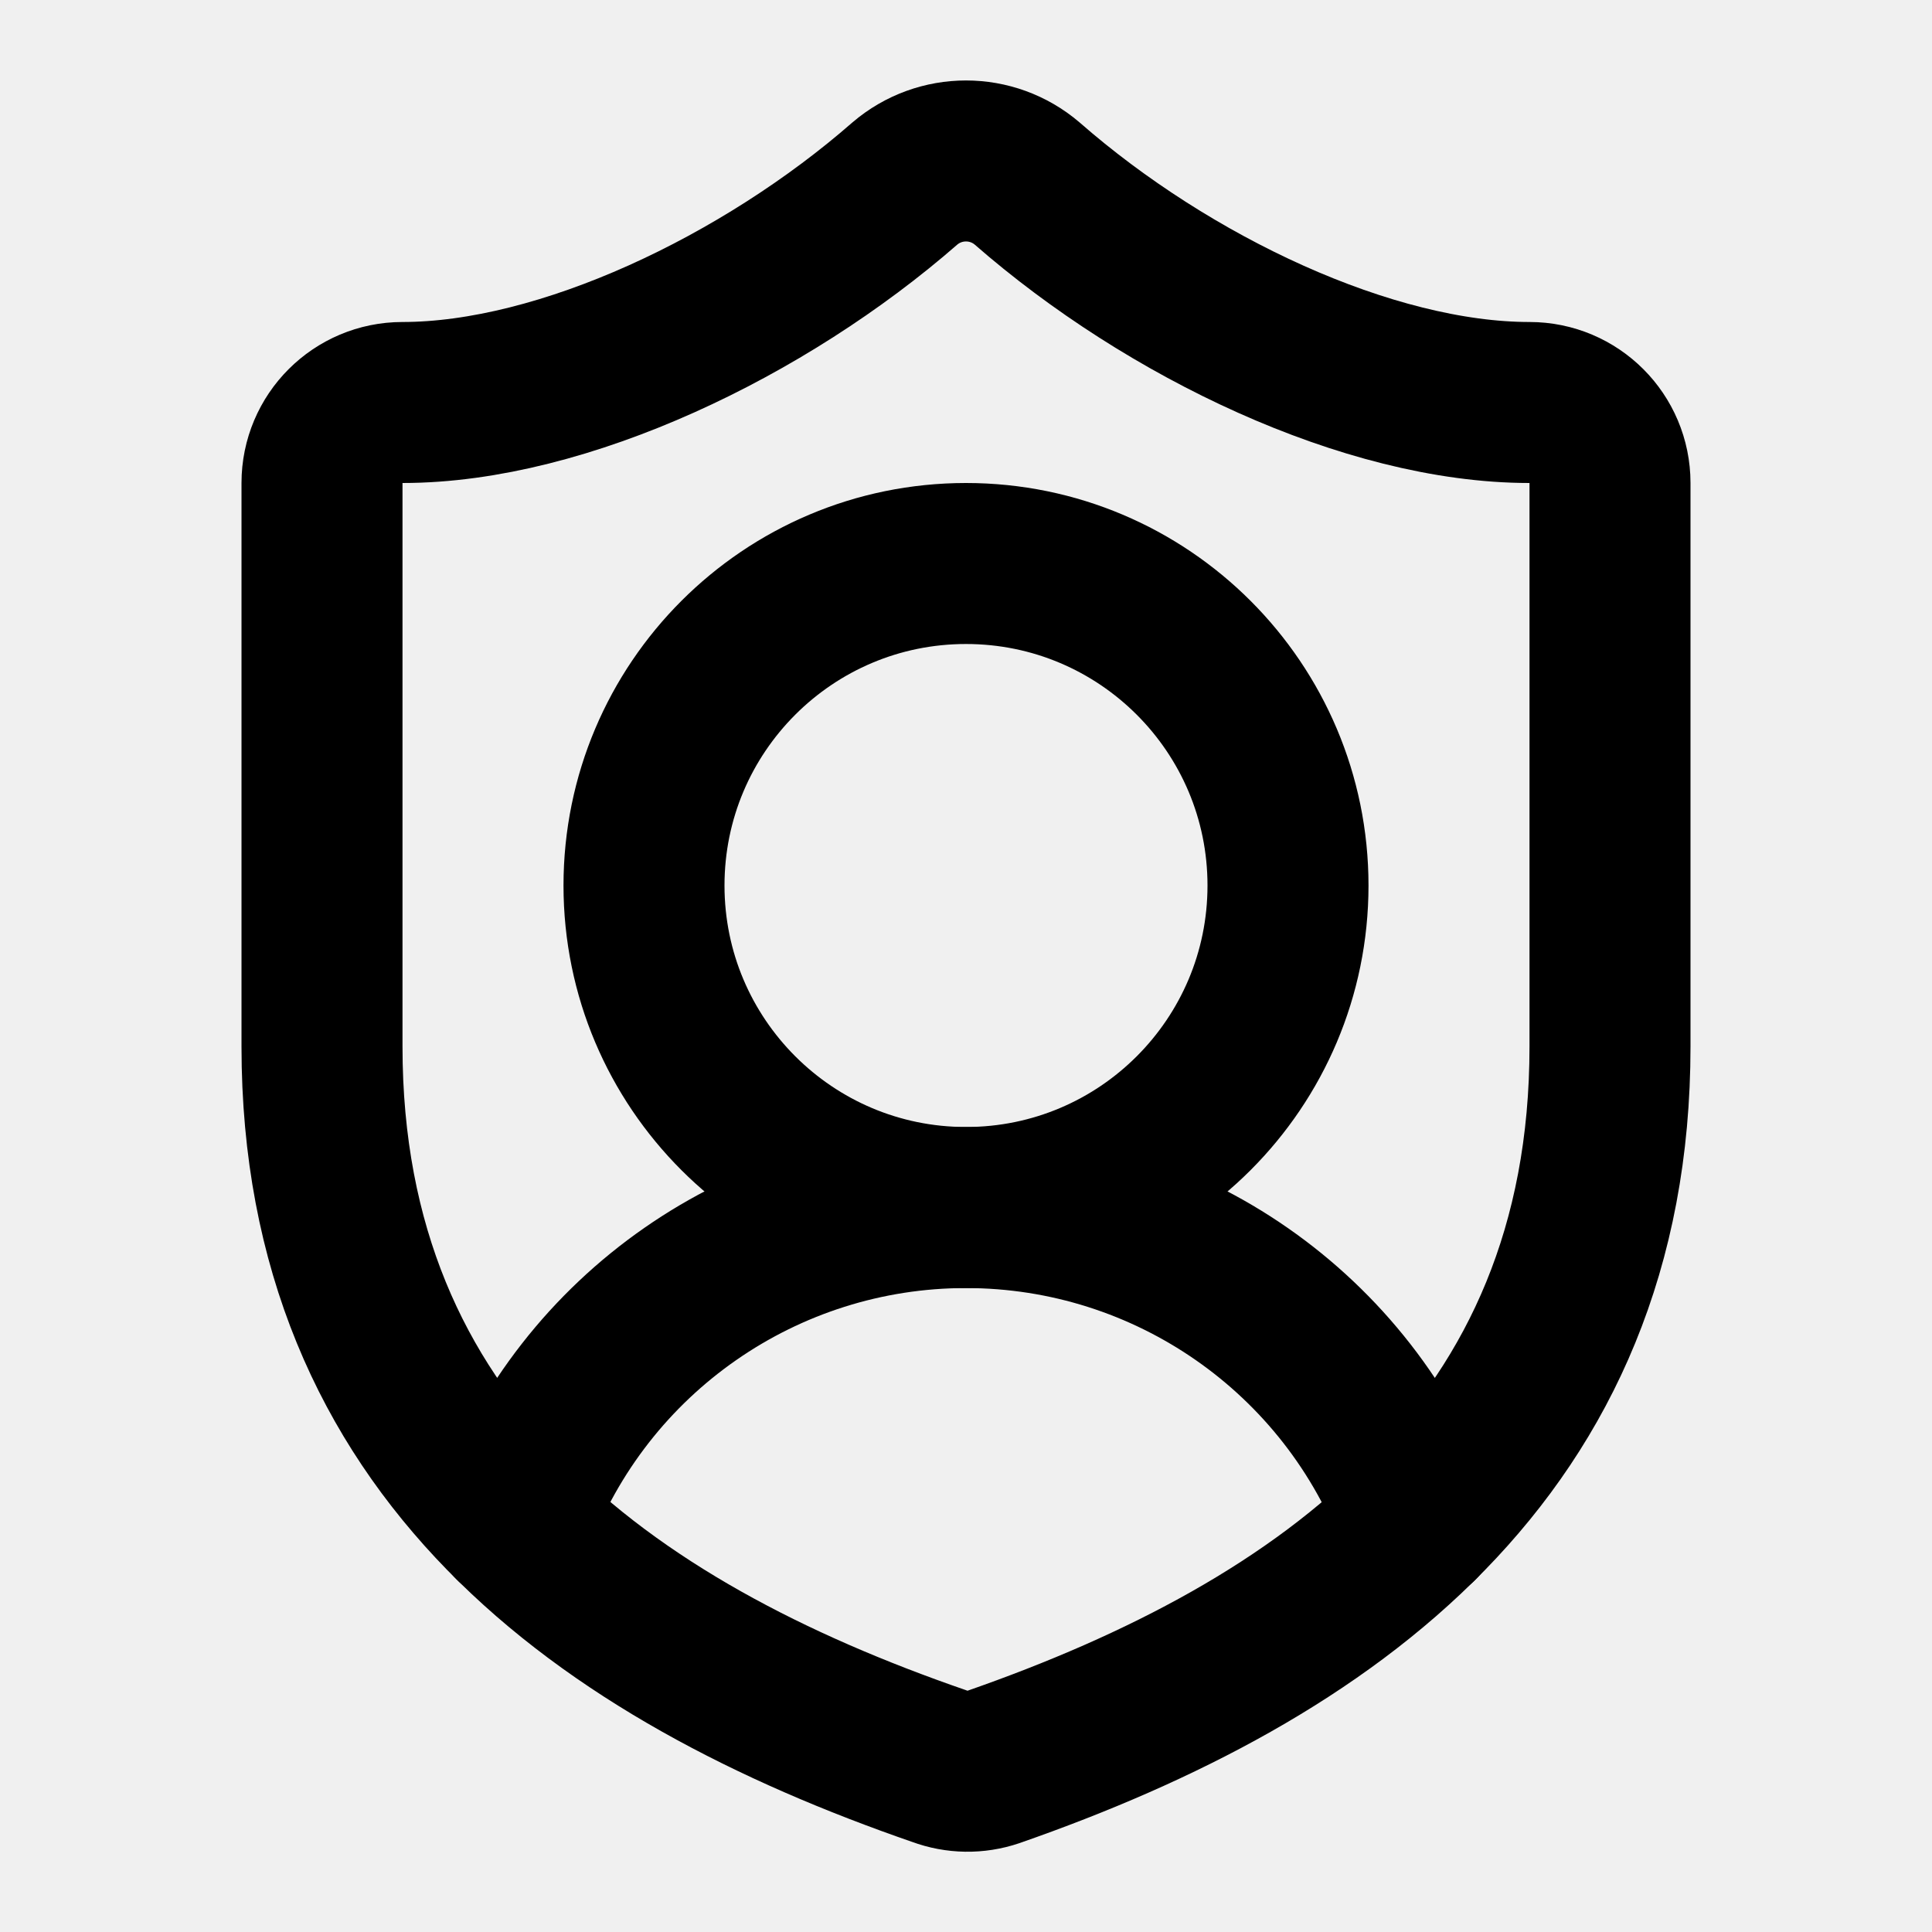
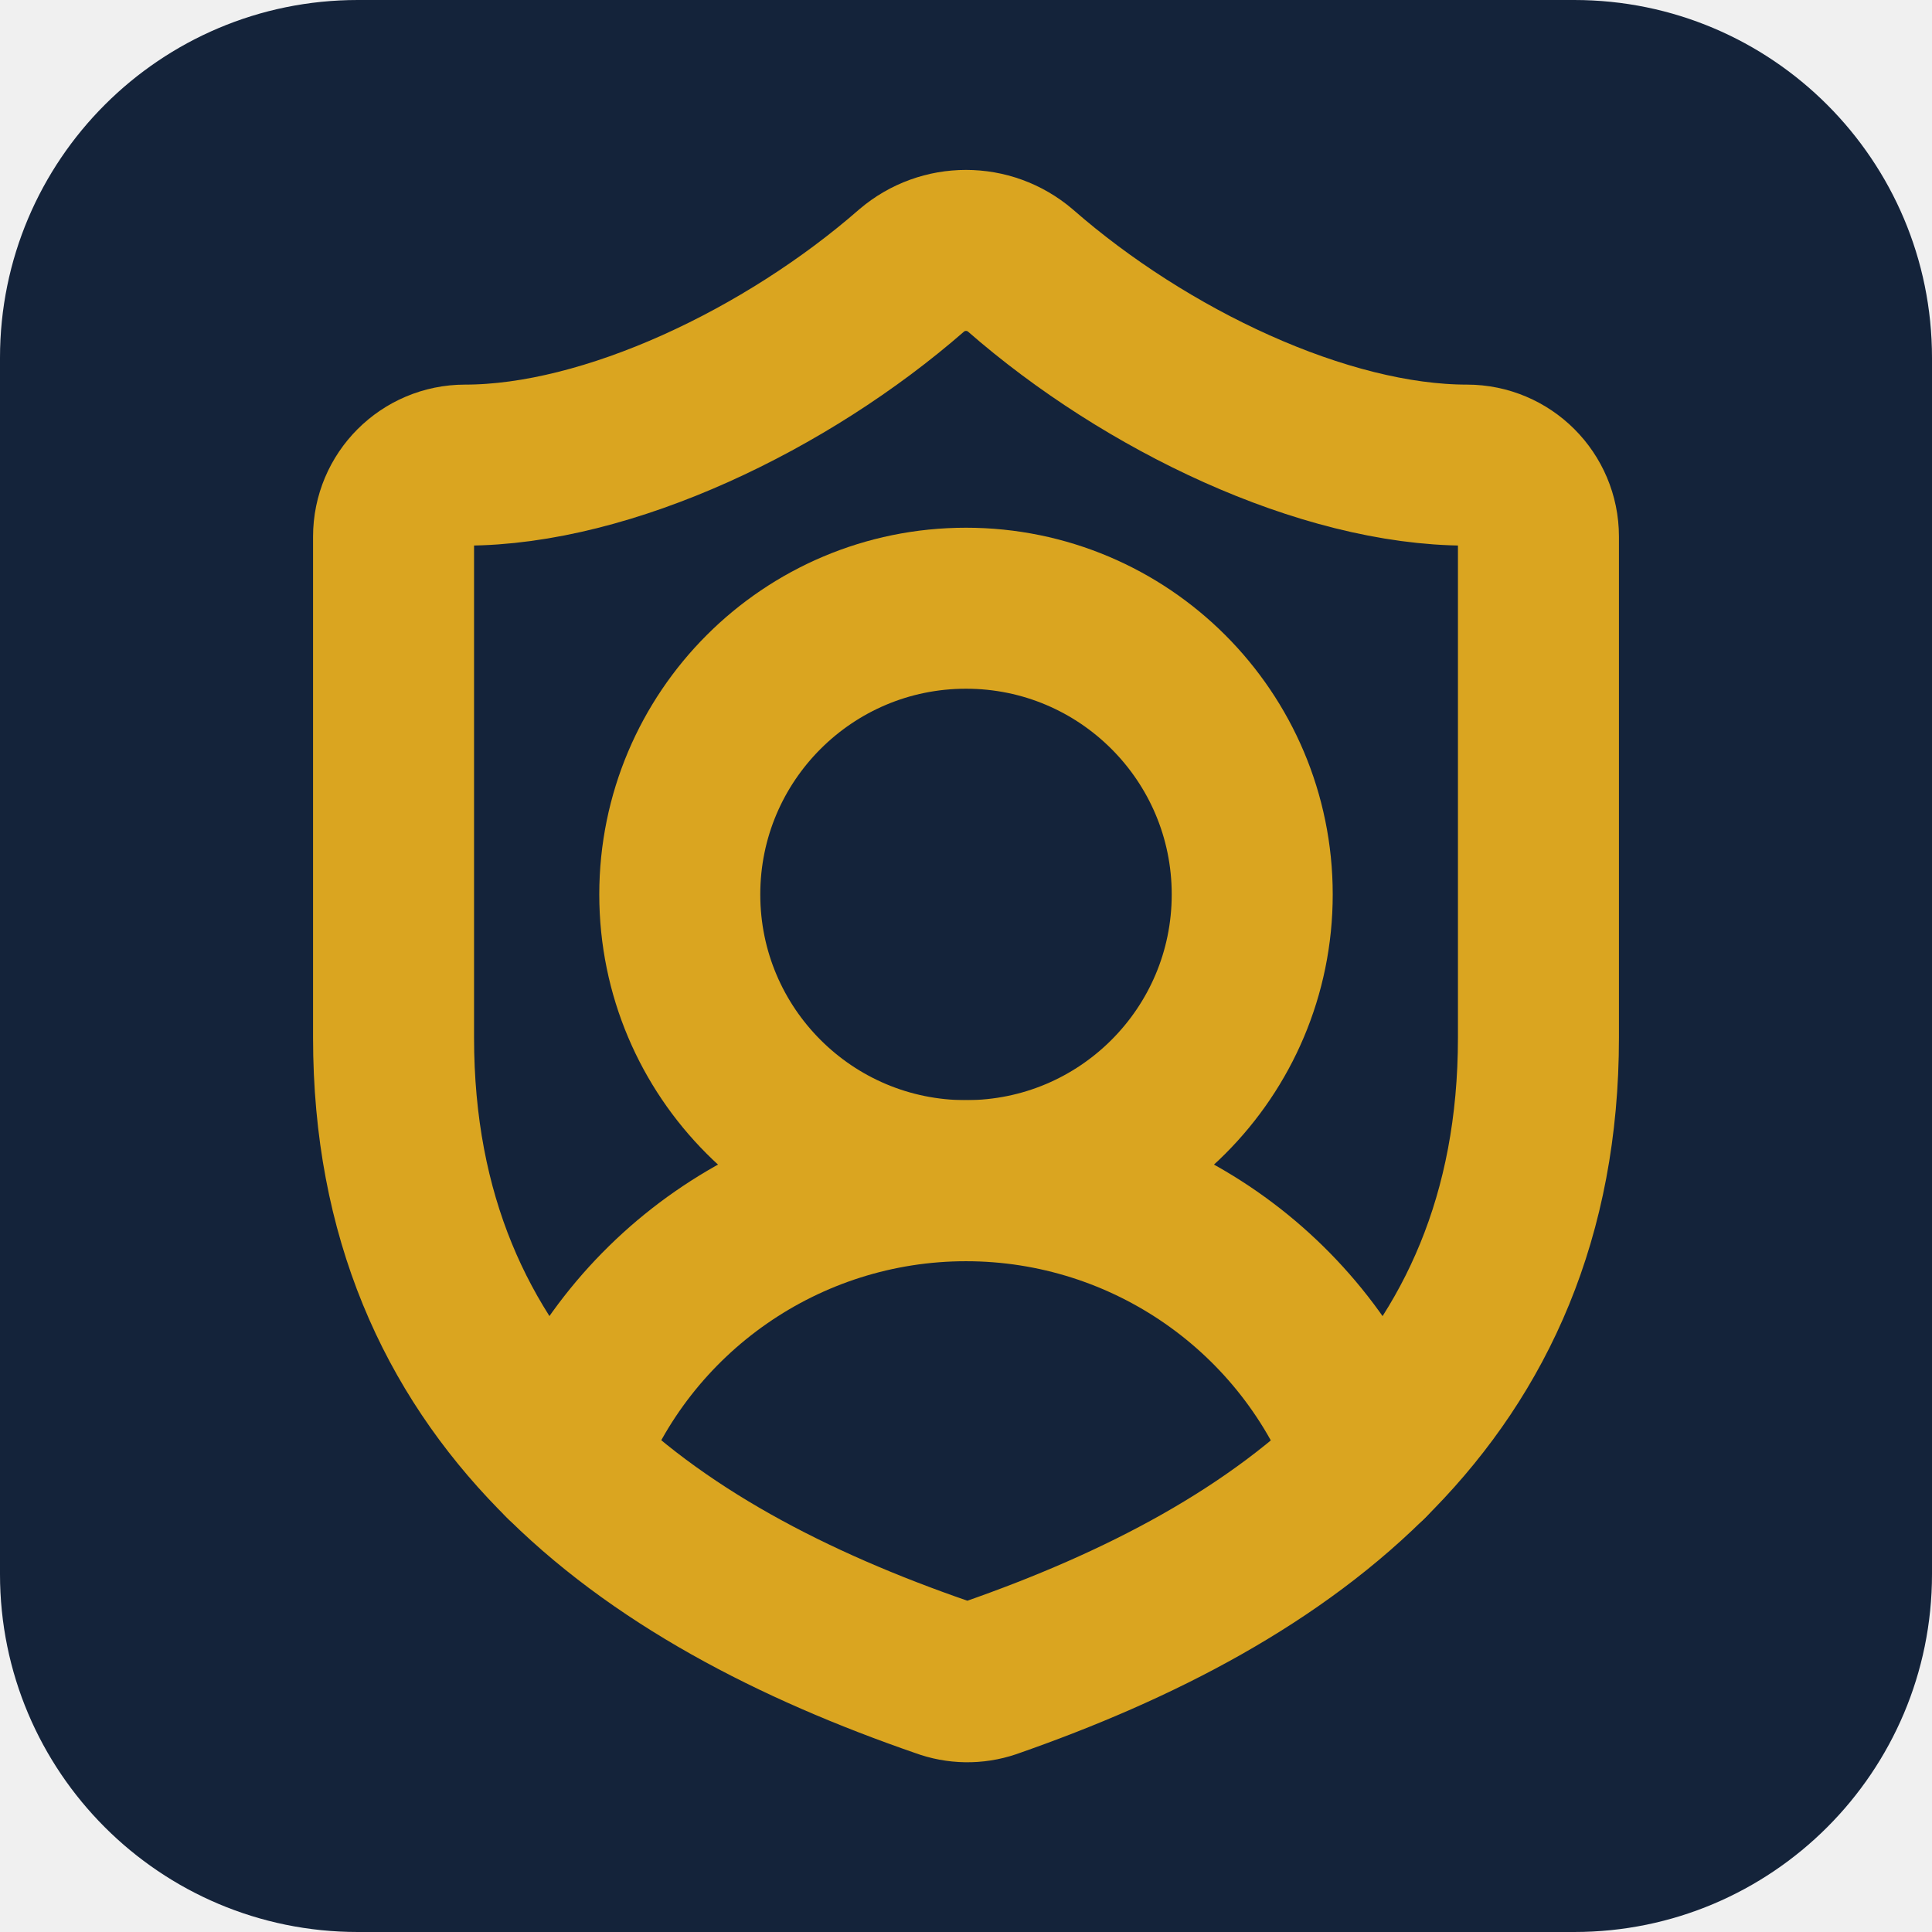
- <svg xmlns="http://www.w3.org/2000/svg" viewBox="0 0 24 24">
-   <style>
-     .mark { fill: none; stroke: #000; stroke-width: 2; stroke-linecap: round; stroke-linejoin: round; }
-     @media (prefers-color-scheme: dark) {
-       .mark { stroke: #fff; }
-     }
-   </style>
-   <path class="mark" d="M20 13c0 5-3.5 7.5-7.66 8.95a1 1 0 0 1-.67-.01C7.5 20.5 4 18 4 13V6a1 1 0 0 1 1-1c2 0 4.5-1.2 6.24-2.72a1.17 1.17 0 0 1 1.52 0C14.51 3.81 17 5 19 5a1 1 0 0 1 1 1z" />
-   <path class="mark" d="M6.376 18.91a6 6 0 0 1 11.249.003" />
-   <circle class="mark" cx="12" cy="11" r="4" />
+ <svg xmlns="http://www.w3.org/2000/svg" viewBox="-1.5 -1.5 27 27">
+   <rect x="-1.5" y="-1.5" width="27" height="27" rx="5" fill="#14233a" />
+   <g fill="none" stroke="#daa520" stroke-width="2.25" stroke-linecap="round" stroke-linejoin="round">
+     <path d="M20 13c0 5-3.5 7.5-7.66 8.95a1 1 0 0 1-.67-.01C7.5 20.5 4 18 4 13V6a1 1 0 0 1 1-1c2 0 4.5-1.2 6.24-2.72a1.17 1.17 0 0 1 1.52 0C14.51 3.81 17 5 19 5a1 1 0 0 1 1 1z" />
+     <path d="M6.376 18.91a6 6 0 0 1 11.249.003" />
+     <circle cx="12" cy="11" r="4" />
+   </g>
</svg>
